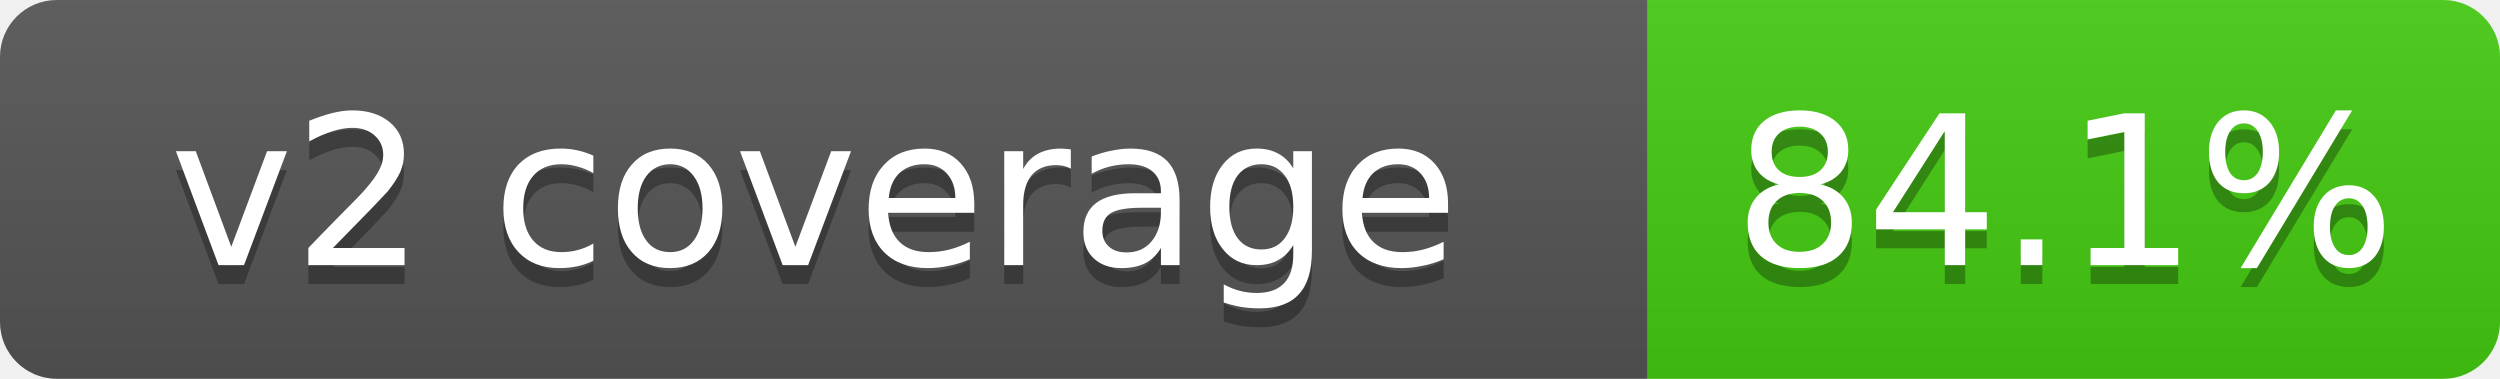
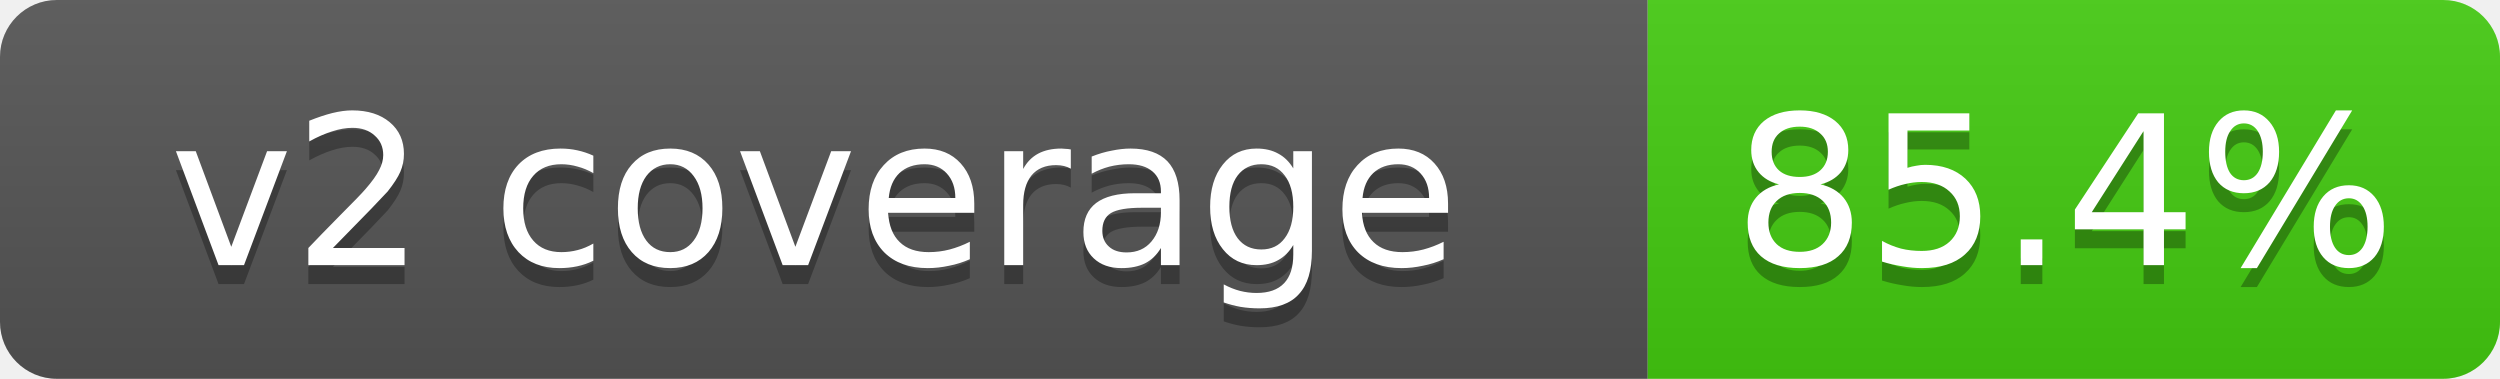
- <svg xmlns="http://www.w3.org/2000/svg" width="132" height="20" role="img" aria-label="v2 coverage: 84.1%">
+ <svg xmlns="http://www.w3.org/2000/svg" width="132" height="20" role="img" aria-label="v2 coverage: 85.4%">
  <linearGradient id="s" x2="0" y2="100%">
    <stop offset="0" stop-color="#bbb" stop-opacity=".1" />
    <stop offset="1" stop-opacity=".1" />
  </linearGradient>
  <clipPath id="r">
    <rect width="132" height="20" rx="3" fill="#fff" />
  </clipPath>
  <g clip-path="url(#r)">
    <rect width="87" height="20" fill="#555" />
    <rect x="87" width="45" height="20" fill="#4c1" />
    <rect width="132" height="20" fill="url(#s)" />
  </g>
  <g fill="#fff" text-anchor="middle" font-family="Verdana,DejaVu Sans,Geneva,sans-serif" font-size="11">
    <text x="43" y="15" fill="#010101" fill-opacity=".3">v2 coverage</text>
    <text x="43" y="14">v2 coverage</text>
-     <text x="109" y="15" fill="#010101" fill-opacity=".3">84.1%</text>
-     <text x="109" y="14">84.1%</text>
+     <text x="109" y="15" fill="#010101" fill-opacity=".3">85.4%</text>
+     <text x="109" y="14">85.4%</text>
  </g>
</svg>
